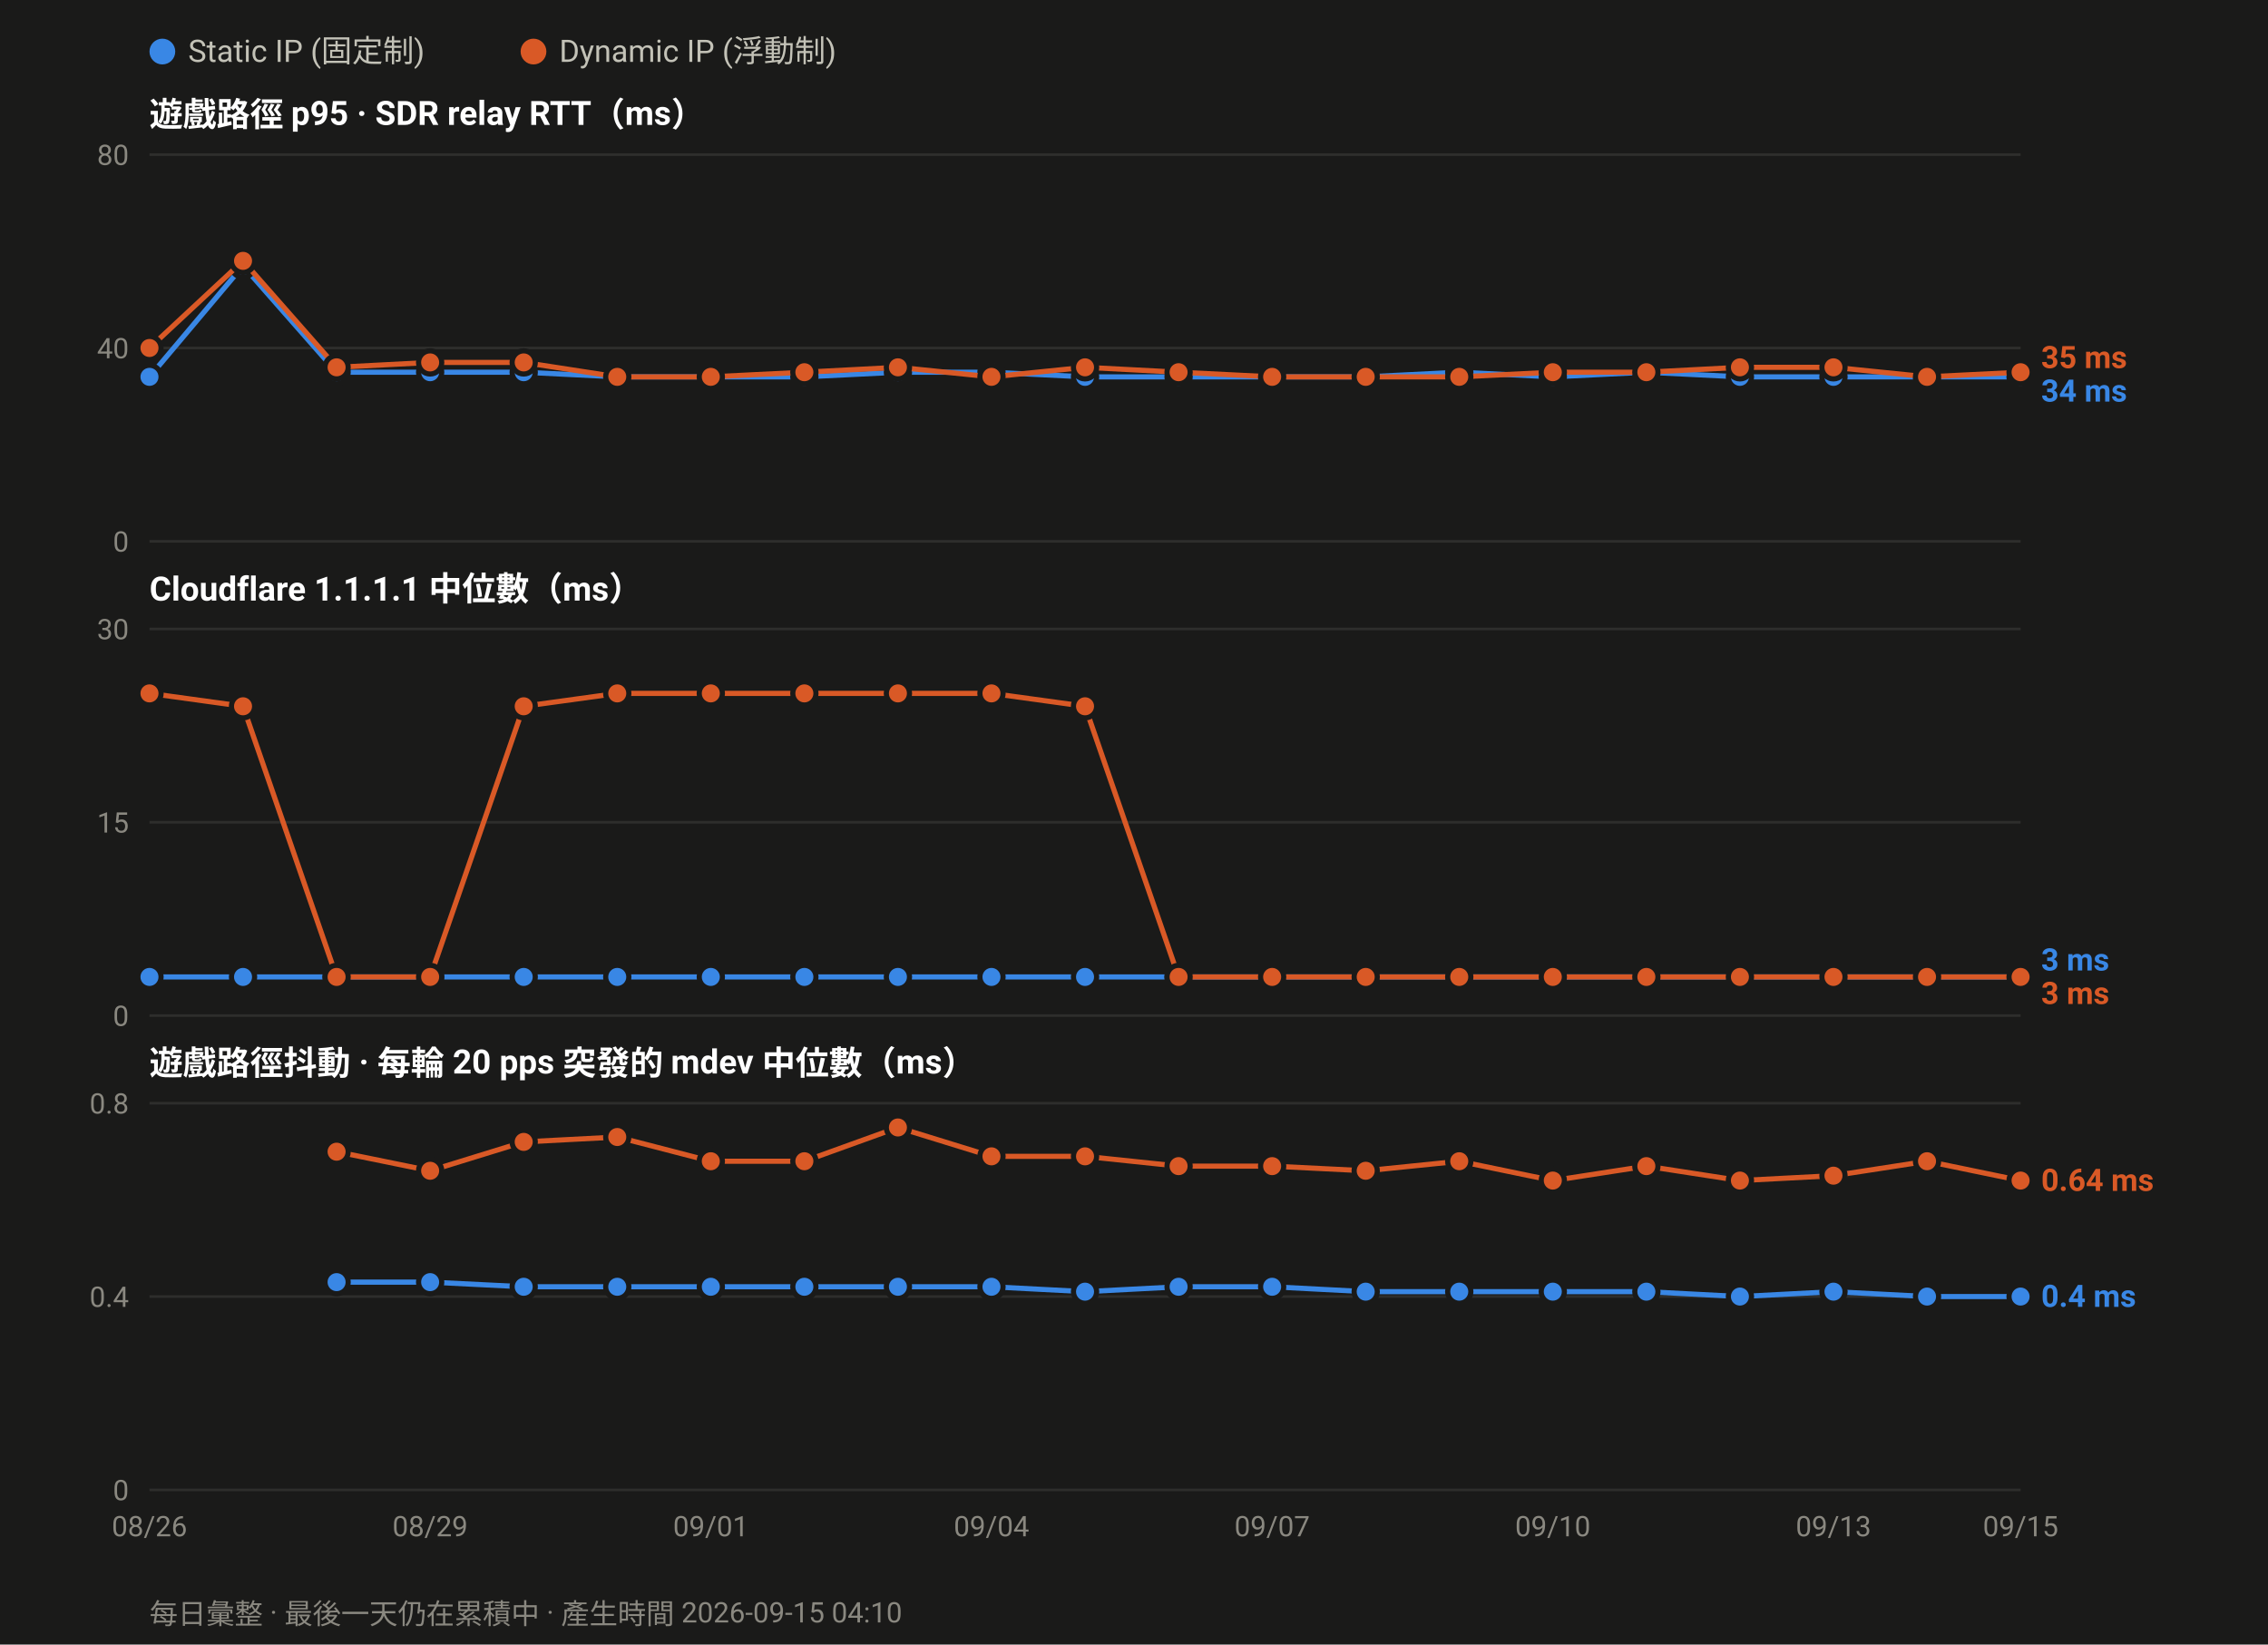
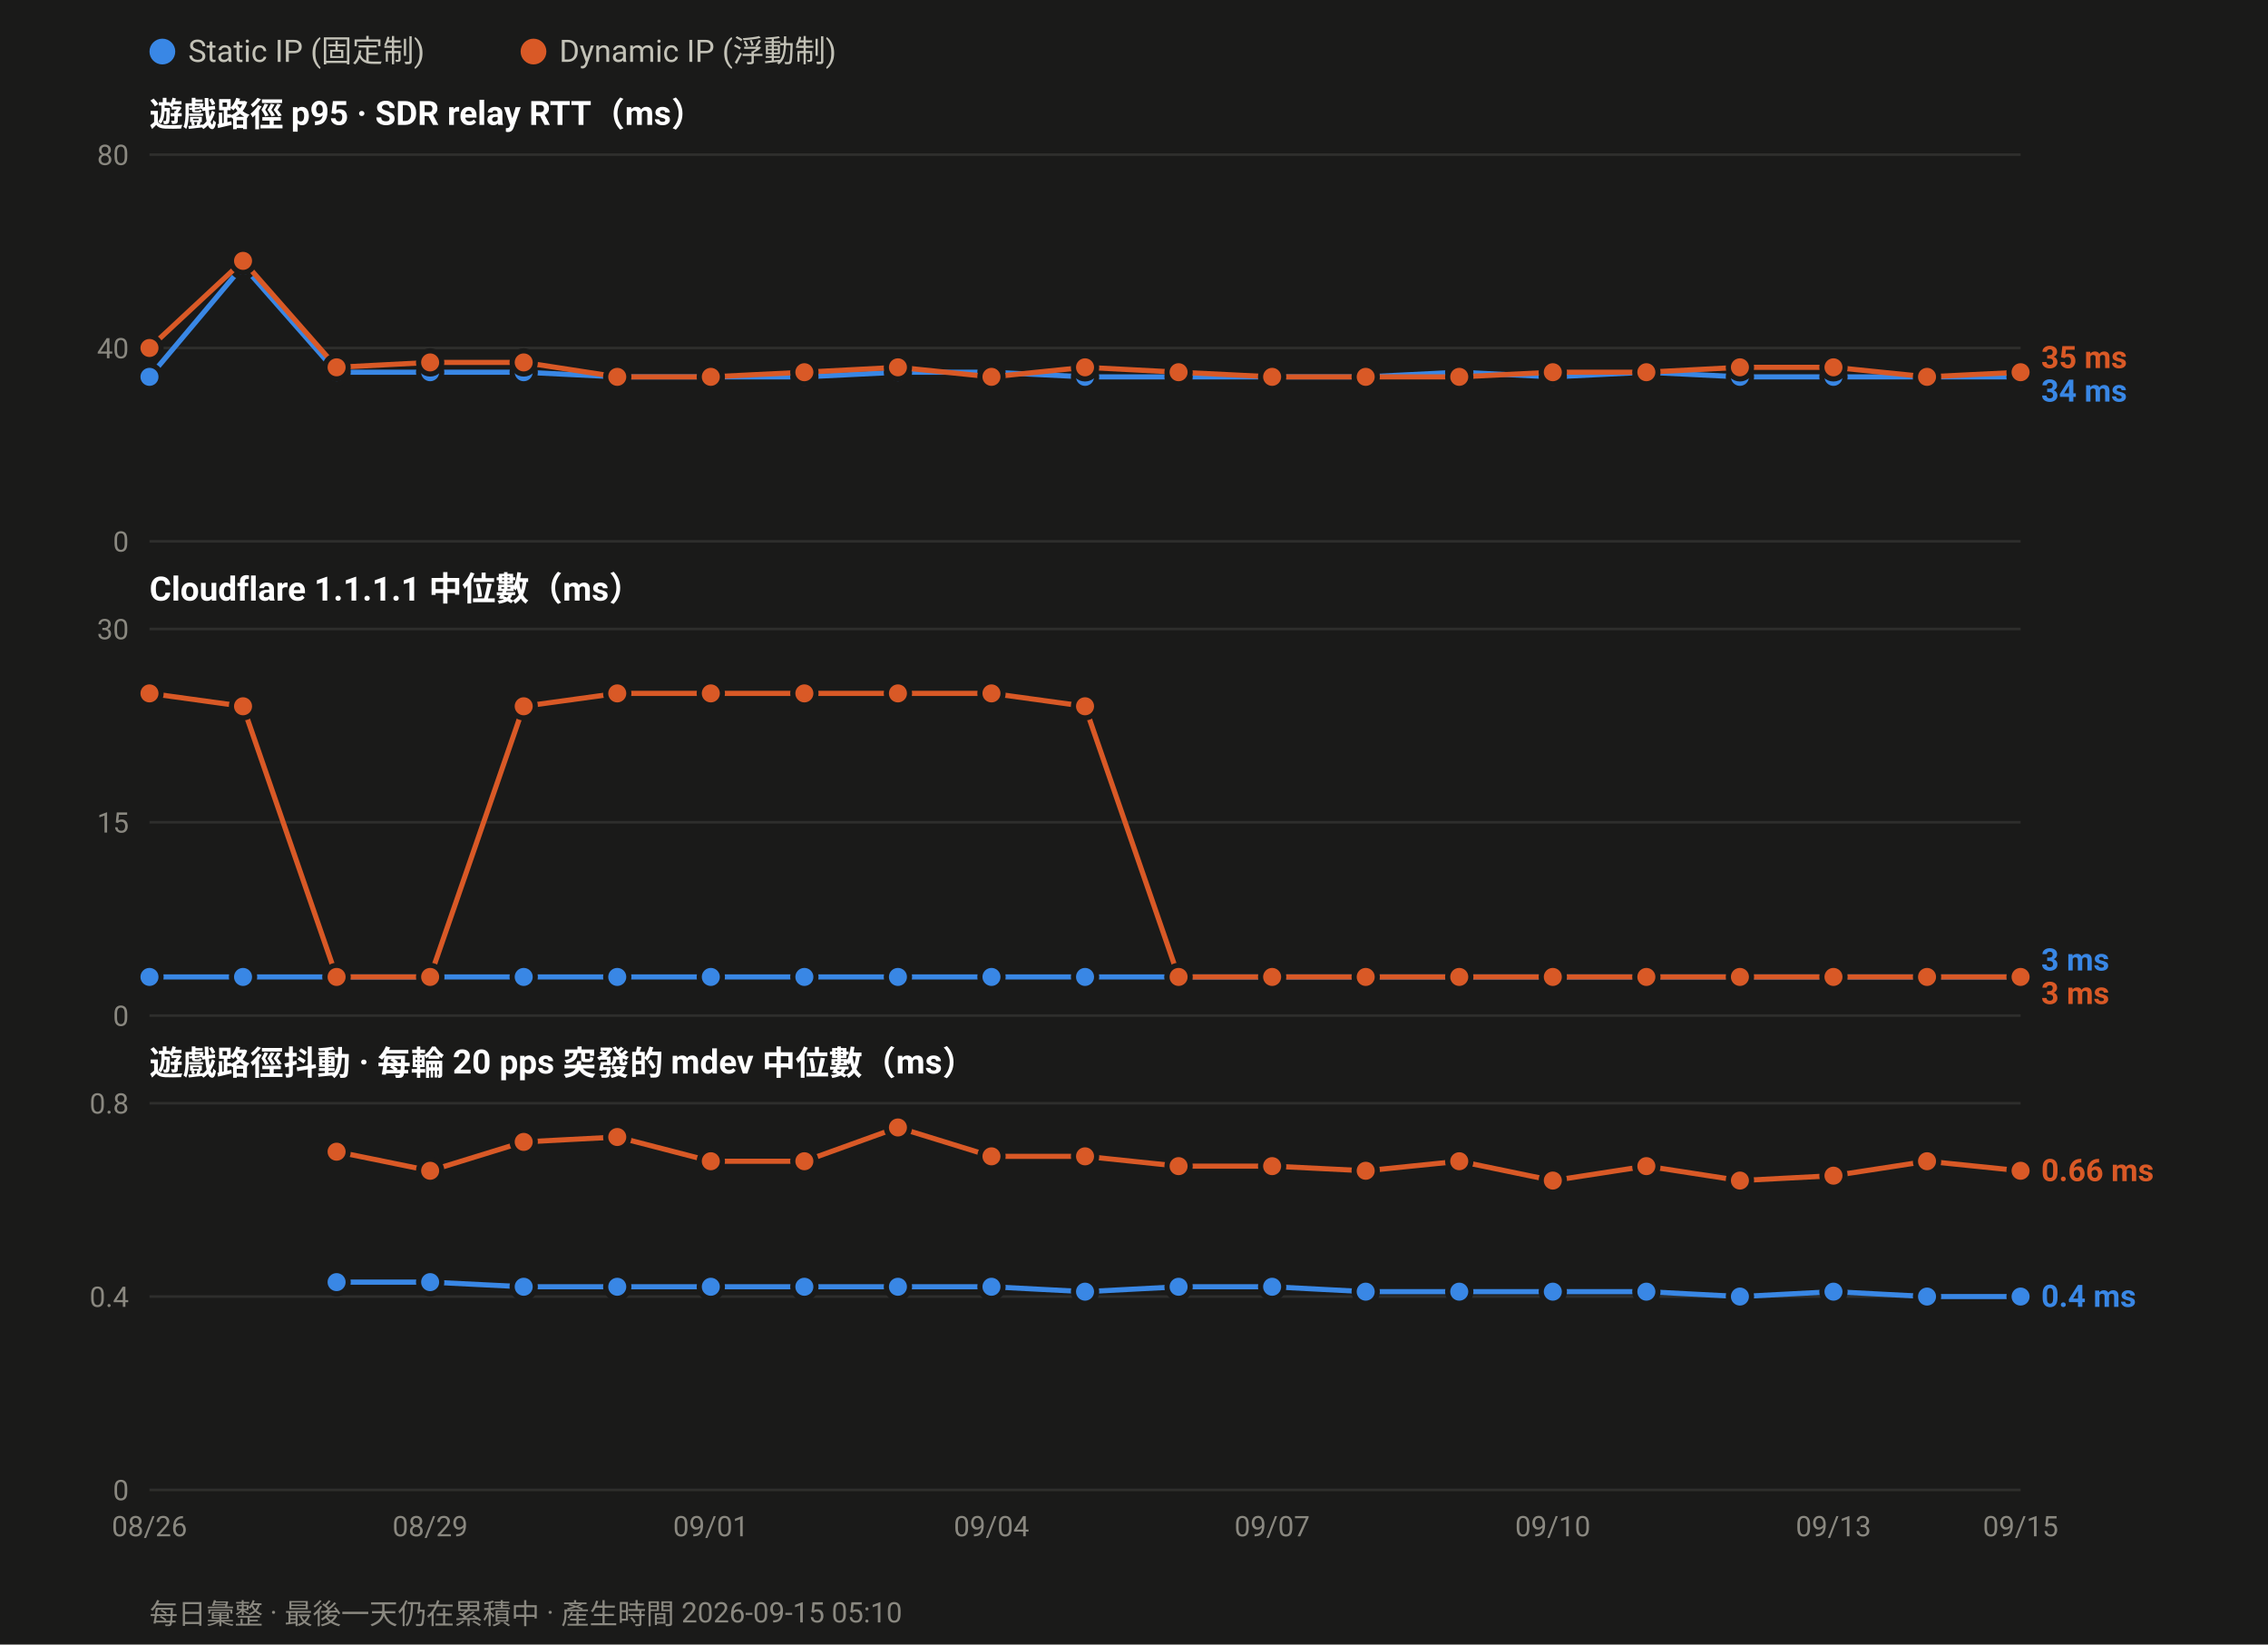
<svg xmlns="http://www.w3.org/2000/svg" width="880" height="638" viewBox="0 0 880 638" font-family="ui-sans-serif,-apple-system,Segoe UI,Roboto,Helvetica,Arial,sans-serif">
  <rect width="880" height="638" fill="#1a1a19" />
  <circle cx="63.0" cy="20" r="5" fill="#3987e5" />
  <text x="73.0" y="24" font-size="12" fill="#c3c2b7">Static IP (固定制)</text>
  <circle cx="207.0" cy="20" r="5" fill="#d95926" />
  <text x="217.0" y="24" font-size="12" fill="#c3c2b7">Dynamic IP (浮動制)</text>
  <text x="58" y="49.0" font-size="13" font-weight="600" fill="#ffffff">遊戲路徑 p95 · SDR relay RTT（ms）</text>
  <line x1="58" y1="210.0" x2="784.0" y2="210.0" stroke="#2e2e2c" stroke-width="1" />
  <text x="50" y="214.0" font-size="11" text-anchor="end" fill="#8a8880">0</text>
  <line x1="58" y1="135.0" x2="784.0" y2="135.0" stroke="#2e2e2c" stroke-width="1" />
  <text x="50" y="139.0" font-size="11" text-anchor="end" fill="#8a8880">40</text>
  <line x1="58" y1="60.0" x2="784.0" y2="60.0" stroke="#2e2e2c" stroke-width="1" />
  <text x="50" y="64.0" font-size="11" text-anchor="end" fill="#8a8880">80</text>
  <polyline fill="none" stroke="#3987e5" stroke-width="2" stroke-linejoin="round" points="58.0,146.2 94.3,103.1 130.6,144.4 166.9,144.4 203.2,144.4 239.5,146.2 275.8,146.2 312.1,146.2 348.4,144.4 384.7,144.4 421.0,146.2 457.3,146.2 493.6,146.2 529.9,146.2 566.2,144.4 602.5,146.2 638.8,144.4 675.1,146.2 711.4,146.2 747.7,146.2 784.0,146.2" />
  <circle cx="58.0" cy="146.2" r="4.5" fill="#3987e5" stroke="#1a1a19" stroke-width="2" />
  <circle cx="94.3" cy="103.1" r="4.5" fill="#3987e5" stroke="#1a1a19" stroke-width="2" />
  <circle cx="130.6" cy="144.4" r="4.5" fill="#3987e5" stroke="#1a1a19" stroke-width="2" />
  <circle cx="166.9" cy="144.4" r="4.5" fill="#3987e5" stroke="#1a1a19" stroke-width="2" />
  <circle cx="203.2" cy="144.4" r="4.5" fill="#3987e5" stroke="#1a1a19" stroke-width="2" />
  <circle cx="239.5" cy="146.2" r="4.5" fill="#3987e5" stroke="#1a1a19" stroke-width="2" />
  <circle cx="275.8" cy="146.2" r="4.5" fill="#3987e5" stroke="#1a1a19" stroke-width="2" />
  <circle cx="312.1" cy="146.2" r="4.5" fill="#3987e5" stroke="#1a1a19" stroke-width="2" />
  <circle cx="348.4" cy="144.4" r="4.5" fill="#3987e5" stroke="#1a1a19" stroke-width="2" />
  <circle cx="384.7" cy="144.4" r="4.5" fill="#3987e5" stroke="#1a1a19" stroke-width="2" />
  <circle cx="421.0" cy="146.2" r="4.5" fill="#3987e5" stroke="#1a1a19" stroke-width="2" />
  <circle cx="457.3" cy="146.2" r="4.5" fill="#3987e5" stroke="#1a1a19" stroke-width="2" />
  <circle cx="493.6" cy="146.2" r="4.5" fill="#3987e5" stroke="#1a1a19" stroke-width="2" />
  <circle cx="529.9" cy="146.2" r="4.5" fill="#3987e5" stroke="#1a1a19" stroke-width="2" />
  <circle cx="566.2" cy="144.4" r="4.5" fill="#3987e5" stroke="#1a1a19" stroke-width="2" />
  <circle cx="602.5" cy="146.2" r="4.5" fill="#3987e5" stroke="#1a1a19" stroke-width="2" />
  <circle cx="638.8" cy="144.4" r="4.5" fill="#3987e5" stroke="#1a1a19" stroke-width="2" />
  <circle cx="675.1" cy="146.2" r="4.5" fill="#3987e5" stroke="#1a1a19" stroke-width="2" />
  <circle cx="711.4" cy="146.2" r="4.5" fill="#3987e5" stroke="#1a1a19" stroke-width="2" />
  <circle cx="747.7" cy="146.2" r="4.5" fill="#3987e5" stroke="#1a1a19" stroke-width="2" />
  <circle cx="784.0" cy="146.2" r="4.5" fill="#3987e5" stroke="#1a1a19" stroke-width="2" />
  <polyline fill="none" stroke="#d95926" stroke-width="2" stroke-linejoin="round" points="58.0,135.0 94.3,101.2 130.6,142.5 166.9,140.6 203.2,140.6 239.5,146.2 275.8,146.2 312.1,144.4 348.4,142.5 384.7,146.2 421.0,142.5 457.3,144.4 493.6,146.2 529.9,146.2 566.2,146.2 602.5,144.4 638.8,144.4 675.1,142.5 711.4,142.5 747.7,146.2 784.0,144.4" />
  <circle cx="58.0" cy="135.0" r="4.5" fill="#d95926" stroke="#1a1a19" stroke-width="2" />
  <circle cx="94.3" cy="101.2" r="4.5" fill="#d95926" stroke="#1a1a19" stroke-width="2" />
  <circle cx="130.6" cy="142.5" r="4.5" fill="#d95926" stroke="#1a1a19" stroke-width="2" />
  <circle cx="166.9" cy="140.6" r="4.5" fill="#d95926" stroke="#1a1a19" stroke-width="2" />
  <circle cx="203.2" cy="140.6" r="4.5" fill="#d95926" stroke="#1a1a19" stroke-width="2" />
  <circle cx="239.5" cy="146.2" r="4.5" fill="#d95926" stroke="#1a1a19" stroke-width="2" />
  <circle cx="275.8" cy="146.2" r="4.5" fill="#d95926" stroke="#1a1a19" stroke-width="2" />
  <circle cx="312.1" cy="144.4" r="4.5" fill="#d95926" stroke="#1a1a19" stroke-width="2" />
  <circle cx="348.4" cy="142.5" r="4.5" fill="#d95926" stroke="#1a1a19" stroke-width="2" />
  <circle cx="384.7" cy="146.2" r="4.5" fill="#d95926" stroke="#1a1a19" stroke-width="2" />
  <circle cx="421.0" cy="142.5" r="4.5" fill="#d95926" stroke="#1a1a19" stroke-width="2" />
  <circle cx="457.3" cy="144.4" r="4.5" fill="#d95926" stroke="#1a1a19" stroke-width="2" />
  <circle cx="493.6" cy="146.2" r="4.5" fill="#d95926" stroke="#1a1a19" stroke-width="2" />
  <circle cx="529.9" cy="146.2" r="4.5" fill="#d95926" stroke="#1a1a19" stroke-width="2" />
  <circle cx="566.2" cy="146.2" r="4.5" fill="#d95926" stroke="#1a1a19" stroke-width="2" />
  <circle cx="602.5" cy="144.4" r="4.5" fill="#d95926" stroke="#1a1a19" stroke-width="2" />
  <circle cx="638.8" cy="144.4" r="4.5" fill="#d95926" stroke="#1a1a19" stroke-width="2" />
  <circle cx="675.1" cy="142.5" r="4.5" fill="#d95926" stroke="#1a1a19" stroke-width="2" />
  <circle cx="711.4" cy="142.5" r="4.5" fill="#d95926" stroke="#1a1a19" stroke-width="2" />
  <circle cx="747.7" cy="146.2" r="4.5" fill="#d95926" stroke="#1a1a19" stroke-width="2" />
  <circle cx="784.0" cy="144.4" r="4.5" fill="#d95926" stroke="#1a1a19" stroke-width="2" />
  <text x="792.0" y="142.8" font-size="12" font-weight="600" fill="#d95926">35 ms</text>
  <text x="792.0" y="155.8" font-size="12" font-weight="600" fill="#3987e5">34 ms</text>
  <text x="58" y="233.0" font-size="13" font-weight="600" fill="#ffffff">Cloudflare 1.1.1.1 中位數（ms）</text>
  <line x1="58" y1="394.0" x2="784.0" y2="394.0" stroke="#2e2e2c" stroke-width="1" />
  <text x="50" y="398.0" font-size="11" text-anchor="end" fill="#8a8880">0</text>
  <line x1="58" y1="319.0" x2="784.0" y2="319.0" stroke="#2e2e2c" stroke-width="1" />
  <text x="50" y="323.0" font-size="11" text-anchor="end" fill="#8a8880">15</text>
  <line x1="58" y1="244.0" x2="784.0" y2="244.0" stroke="#2e2e2c" stroke-width="1" />
  <text x="50" y="248.0" font-size="11" text-anchor="end" fill="#8a8880">30</text>
  <polyline fill="none" stroke="#3987e5" stroke-width="2" stroke-linejoin="round" points="58.0,379.0 94.3,379.0 130.6,379.0 166.9,379.0 203.2,379.0 239.5,379.0 275.8,379.0 312.1,379.0 348.4,379.0 384.7,379.0 421.0,379.0 457.3,379.0 493.6,379.0 529.9,379.0 566.2,379.0 602.5,379.0 638.8,379.0 675.1,379.0 711.4,379.0 747.7,379.0 784.0,379.0" />
  <circle cx="58.0" cy="379.0" r="4.5" fill="#3987e5" stroke="#1a1a19" stroke-width="2" />
  <circle cx="94.3" cy="379.0" r="4.5" fill="#3987e5" stroke="#1a1a19" stroke-width="2" />
  <circle cx="130.6" cy="379.0" r="4.5" fill="#3987e5" stroke="#1a1a19" stroke-width="2" />
  <circle cx="166.9" cy="379.0" r="4.5" fill="#3987e5" stroke="#1a1a19" stroke-width="2" />
  <circle cx="203.2" cy="379.0" r="4.5" fill="#3987e5" stroke="#1a1a19" stroke-width="2" />
  <circle cx="239.5" cy="379.0" r="4.5" fill="#3987e5" stroke="#1a1a19" stroke-width="2" />
  <circle cx="275.8" cy="379.0" r="4.5" fill="#3987e5" stroke="#1a1a19" stroke-width="2" />
  <circle cx="312.1" cy="379.0" r="4.5" fill="#3987e5" stroke="#1a1a19" stroke-width="2" />
  <circle cx="348.4" cy="379.0" r="4.5" fill="#3987e5" stroke="#1a1a19" stroke-width="2" />
  <circle cx="384.7" cy="379.0" r="4.5" fill="#3987e5" stroke="#1a1a19" stroke-width="2" />
  <circle cx="421.0" cy="379.0" r="4.5" fill="#3987e5" stroke="#1a1a19" stroke-width="2" />
  <circle cx="457.3" cy="379.0" r="4.5" fill="#3987e5" stroke="#1a1a19" stroke-width="2" />
  <circle cx="493.6" cy="379.0" r="4.5" fill="#3987e5" stroke="#1a1a19" stroke-width="2" />
  <circle cx="529.9" cy="379.0" r="4.5" fill="#3987e5" stroke="#1a1a19" stroke-width="2" />
  <circle cx="566.2" cy="379.0" r="4.5" fill="#3987e5" stroke="#1a1a19" stroke-width="2" />
  <circle cx="602.5" cy="379.0" r="4.5" fill="#3987e5" stroke="#1a1a19" stroke-width="2" />
  <circle cx="638.8" cy="379.0" r="4.5" fill="#3987e5" stroke="#1a1a19" stroke-width="2" />
  <circle cx="675.1" cy="379.0" r="4.5" fill="#3987e5" stroke="#1a1a19" stroke-width="2" />
  <circle cx="711.4" cy="379.0" r="4.5" fill="#3987e5" stroke="#1a1a19" stroke-width="2" />
  <circle cx="747.7" cy="379.0" r="4.5" fill="#3987e5" stroke="#1a1a19" stroke-width="2" />
  <circle cx="784.0" cy="379.0" r="4.5" fill="#3987e5" stroke="#1a1a19" stroke-width="2" />
  <polyline fill="none" stroke="#d95926" stroke-width="2" stroke-linejoin="round" points="58.0,269.0 94.3,274.0 130.6,379.0 166.9,379.0 203.2,274.0 239.5,269.0 275.8,269.0 312.1,269.0 348.4,269.0 384.7,269.0 421.0,274.0 457.3,379.0 493.6,379.0 529.9,379.0 566.2,379.0 602.5,379.0 638.8,379.0 675.1,379.0 711.4,379.0 747.7,379.0 784.0,379.0" />
  <circle cx="58.0" cy="269.0" r="4.5" fill="#d95926" stroke="#1a1a19" stroke-width="2" />
  <circle cx="94.3" cy="274.0" r="4.5" fill="#d95926" stroke="#1a1a19" stroke-width="2" />
  <circle cx="130.6" cy="379.0" r="4.5" fill="#d95926" stroke="#1a1a19" stroke-width="2" />
  <circle cx="166.9" cy="379.0" r="4.5" fill="#d95926" stroke="#1a1a19" stroke-width="2" />
  <circle cx="203.2" cy="274.0" r="4.5" fill="#d95926" stroke="#1a1a19" stroke-width="2" />
  <circle cx="239.5" cy="269.0" r="4.5" fill="#d95926" stroke="#1a1a19" stroke-width="2" />
  <circle cx="275.8" cy="269.0" r="4.5" fill="#d95926" stroke="#1a1a19" stroke-width="2" />
  <circle cx="312.1" cy="269.0" r="4.5" fill="#d95926" stroke="#1a1a19" stroke-width="2" />
  <circle cx="348.4" cy="269.0" r="4.5" fill="#d95926" stroke="#1a1a19" stroke-width="2" />
  <circle cx="384.7" cy="269.0" r="4.5" fill="#d95926" stroke="#1a1a19" stroke-width="2" />
  <circle cx="421.0" cy="274.0" r="4.5" fill="#d95926" stroke="#1a1a19" stroke-width="2" />
  <circle cx="457.3" cy="379.0" r="4.5" fill="#d95926" stroke="#1a1a19" stroke-width="2" />
  <circle cx="493.6" cy="379.0" r="4.5" fill="#d95926" stroke="#1a1a19" stroke-width="2" />
  <circle cx="529.9" cy="379.0" r="4.5" fill="#d95926" stroke="#1a1a19" stroke-width="2" />
  <circle cx="566.2" cy="379.0" r="4.5" fill="#d95926" stroke="#1a1a19" stroke-width="2" />
  <circle cx="602.5" cy="379.0" r="4.5" fill="#d95926" stroke="#1a1a19" stroke-width="2" />
  <circle cx="638.8" cy="379.0" r="4.5" fill="#d95926" stroke="#1a1a19" stroke-width="2" />
  <circle cx="675.1" cy="379.0" r="4.5" fill="#d95926" stroke="#1a1a19" stroke-width="2" />
  <circle cx="711.4" cy="379.0" r="4.5" fill="#d95926" stroke="#1a1a19" stroke-width="2" />
  <circle cx="747.7" cy="379.0" r="4.5" fill="#d95926" stroke="#1a1a19" stroke-width="2" />
  <circle cx="784.0" cy="379.0" r="4.5" fill="#d95926" stroke="#1a1a19" stroke-width="2" />
  <text x="792.0" y="376.5" font-size="12" font-weight="600" fill="#3987e5">3 ms</text>
  <text x="792.0" y="389.5" font-size="12" font-weight="600" fill="#d95926">3 ms</text>
  <text x="58" y="417.0" font-size="13" font-weight="600" fill="#ffffff">遊戲路徑抖動 · 每輪 20 pps 突發的 mdev 中位數（ms）</text>
  <line x1="58" y1="578.0" x2="784.0" y2="578.0" stroke="#2e2e2c" stroke-width="1" />
  <text x="50" y="582.0" font-size="11" text-anchor="end" fill="#8a8880">0</text>
  <line x1="58" y1="503.0" x2="784.0" y2="503.0" stroke="#2e2e2c" stroke-width="1" />
  <text x="50" y="507.0" font-size="11" text-anchor="end" fill="#8a8880">0.4</text>
  <line x1="58" y1="428.0" x2="784.0" y2="428.0" stroke="#2e2e2c" stroke-width="1" />
  <text x="50" y="432.0" font-size="11" text-anchor="end" fill="#8a8880">0.8</text>
  <polyline fill="none" stroke="#3987e5" stroke-width="2" stroke-linejoin="round" points="130.6,497.4 166.9,497.4 203.2,499.2 239.5,499.2 275.8,499.2 312.1,499.2 348.4,499.2 384.7,499.2 421.0,501.1 457.3,499.2 493.6,499.2 529.9,501.1 566.2,501.1 602.5,501.1 638.8,501.1 675.1,503.0 711.4,501.1 747.7,503.0 784.0,503.0" />
  <circle cx="130.6" cy="497.4" r="4.5" fill="#3987e5" stroke="#1a1a19" stroke-width="2" />
  <circle cx="166.9" cy="497.4" r="4.5" fill="#3987e5" stroke="#1a1a19" stroke-width="2" />
  <circle cx="203.2" cy="499.2" r="4.5" fill="#3987e5" stroke="#1a1a19" stroke-width="2" />
  <circle cx="239.5" cy="499.2" r="4.5" fill="#3987e5" stroke="#1a1a19" stroke-width="2" />
  <circle cx="275.8" cy="499.2" r="4.5" fill="#3987e5" stroke="#1a1a19" stroke-width="2" />
  <circle cx="312.1" cy="499.2" r="4.5" fill="#3987e5" stroke="#1a1a19" stroke-width="2" />
  <circle cx="348.4" cy="499.2" r="4.5" fill="#3987e5" stroke="#1a1a19" stroke-width="2" />
  <circle cx="384.7" cy="499.2" r="4.5" fill="#3987e5" stroke="#1a1a19" stroke-width="2" />
  <circle cx="421.0" cy="501.1" r="4.5" fill="#3987e5" stroke="#1a1a19" stroke-width="2" />
  <circle cx="457.3" cy="499.2" r="4.5" fill="#3987e5" stroke="#1a1a19" stroke-width="2" />
  <circle cx="493.6" cy="499.2" r="4.5" fill="#3987e5" stroke="#1a1a19" stroke-width="2" />
  <circle cx="529.9" cy="501.1" r="4.5" fill="#3987e5" stroke="#1a1a19" stroke-width="2" />
  <circle cx="566.2" cy="501.1" r="4.5" fill="#3987e5" stroke="#1a1a19" stroke-width="2" />
  <circle cx="602.5" cy="501.1" r="4.5" fill="#3987e5" stroke="#1a1a19" stroke-width="2" />
  <circle cx="638.8" cy="501.1" r="4.5" fill="#3987e5" stroke="#1a1a19" stroke-width="2" />
  <circle cx="675.1" cy="503.0" r="4.5" fill="#3987e5" stroke="#1a1a19" stroke-width="2" />
  <circle cx="711.4" cy="501.1" r="4.5" fill="#3987e5" stroke="#1a1a19" stroke-width="2" />
  <circle cx="747.7" cy="503.0" r="4.5" fill="#3987e5" stroke="#1a1a19" stroke-width="2" />
  <circle cx="784.0" cy="503.0" r="4.5" fill="#3987e5" stroke="#1a1a19" stroke-width="2" />
-   <polyline fill="none" stroke="#d95926" stroke-width="2" stroke-linejoin="round" points="130.6,446.8 166.9,454.2 203.2,443.0 239.5,441.1 275.8,450.5 312.1,450.5 348.4,437.4 384.7,448.6 421.0,448.6 457.3,452.4 493.6,452.4 529.9,454.2 566.2,450.5 602.5,458.0 638.8,452.4 675.1,458.0 711.4,456.1 747.7,450.5 784.0,458.0" />
+   <polyline fill="none" stroke="#d95926" stroke-width="2" stroke-linejoin="round" points="130.6,446.8 166.9,454.2 203.2,443.0 239.5,441.1 275.8,450.5 312.1,450.5 348.4,437.4 384.7,448.6 421.0,448.6 457.3,452.4 493.6,452.4 529.9,454.2 566.2,450.5 602.5,458.0 638.8,452.4 675.1,458.0 711.4,456.1 747.7,450.5 784.0,454.2" />
  <circle cx="130.6" cy="446.8" r="4.5" fill="#d95926" stroke="#1a1a19" stroke-width="2" />
  <circle cx="166.9" cy="454.2" r="4.5" fill="#d95926" stroke="#1a1a19" stroke-width="2" />
  <circle cx="203.2" cy="443.0" r="4.5" fill="#d95926" stroke="#1a1a19" stroke-width="2" />
  <circle cx="239.5" cy="441.1" r="4.5" fill="#d95926" stroke="#1a1a19" stroke-width="2" />
  <circle cx="275.8" cy="450.5" r="4.5" fill="#d95926" stroke="#1a1a19" stroke-width="2" />
  <circle cx="312.1" cy="450.5" r="4.5" fill="#d95926" stroke="#1a1a19" stroke-width="2" />
  <circle cx="348.4" cy="437.4" r="4.5" fill="#d95926" stroke="#1a1a19" stroke-width="2" />
  <circle cx="384.7" cy="448.6" r="4.5" fill="#d95926" stroke="#1a1a19" stroke-width="2" />
  <circle cx="421.0" cy="448.6" r="4.5" fill="#d95926" stroke="#1a1a19" stroke-width="2" />
  <circle cx="457.3" cy="452.4" r="4.5" fill="#d95926" stroke="#1a1a19" stroke-width="2" />
  <circle cx="493.6" cy="452.4" r="4.5" fill="#d95926" stroke="#1a1a19" stroke-width="2" />
  <circle cx="529.9" cy="454.2" r="4.5" fill="#d95926" stroke="#1a1a19" stroke-width="2" />
  <circle cx="566.2" cy="450.5" r="4.5" fill="#d95926" stroke="#1a1a19" stroke-width="2" />
  <circle cx="602.5" cy="458.0" r="4.5" fill="#d95926" stroke="#1a1a19" stroke-width="2" />
  <circle cx="638.8" cy="452.4" r="4.5" fill="#d95926" stroke="#1a1a19" stroke-width="2" />
  <circle cx="675.1" cy="458.0" r="4.5" fill="#d95926" stroke="#1a1a19" stroke-width="2" />
  <circle cx="711.4" cy="456.1" r="4.5" fill="#d95926" stroke="#1a1a19" stroke-width="2" />
  <circle cx="747.7" cy="450.5" r="4.5" fill="#d95926" stroke="#1a1a19" stroke-width="2" />
-   <circle cx="784.0" cy="458.0" r="4.5" fill="#d95926" stroke="#1a1a19" stroke-width="2" />
-   <text x="792.0" y="462.0" font-size="12" font-weight="600" fill="#d95926">0.64 ms</text>
+   <circle cx="784.0" cy="454.2" r="4.5" fill="#d95926" stroke="#1a1a19" stroke-width="2" />
+   <text x="792.0" y="458.2" font-size="12" font-weight="600" fill="#d95926">0.66 ms</text>
  <text x="792.0" y="507.0" font-size="12" font-weight="600" fill="#3987e5">0.4 ms</text>
  <text x="58.0" y="596.0" font-size="11" text-anchor="middle" fill="#8a8880">08/26</text>
  <text x="166.9" y="596.0" font-size="11" text-anchor="middle" fill="#8a8880">08/29</text>
  <text x="275.8" y="596.0" font-size="11" text-anchor="middle" fill="#8a8880">09/01</text>
  <text x="384.7" y="596.0" font-size="11" text-anchor="middle" fill="#8a8880">09/04</text>
  <text x="493.6" y="596.0" font-size="11" text-anchor="middle" fill="#8a8880">09/07</text>
  <text x="602.5" y="596.0" font-size="11" text-anchor="middle" fill="#8a8880">09/10</text>
  <text x="711.4" y="596.0" font-size="11" text-anchor="middle" fill="#8a8880">09/13</text>
  <text x="784.0" y="596.0" font-size="11" text-anchor="middle" fill="#8a8880">09/15</text>
-   <text x="58" y="630" font-size="11" fill="#8a8880">每日彙整 · 最後一天仍在累積中 · 產生時間 2026-09-15 04:10</text>
+   <text x="58" y="630" font-size="11" fill="#8a8880">每日彙整 · 最後一天仍在累積中 · 產生時間 2026-09-15 05:10</text>
</svg>
